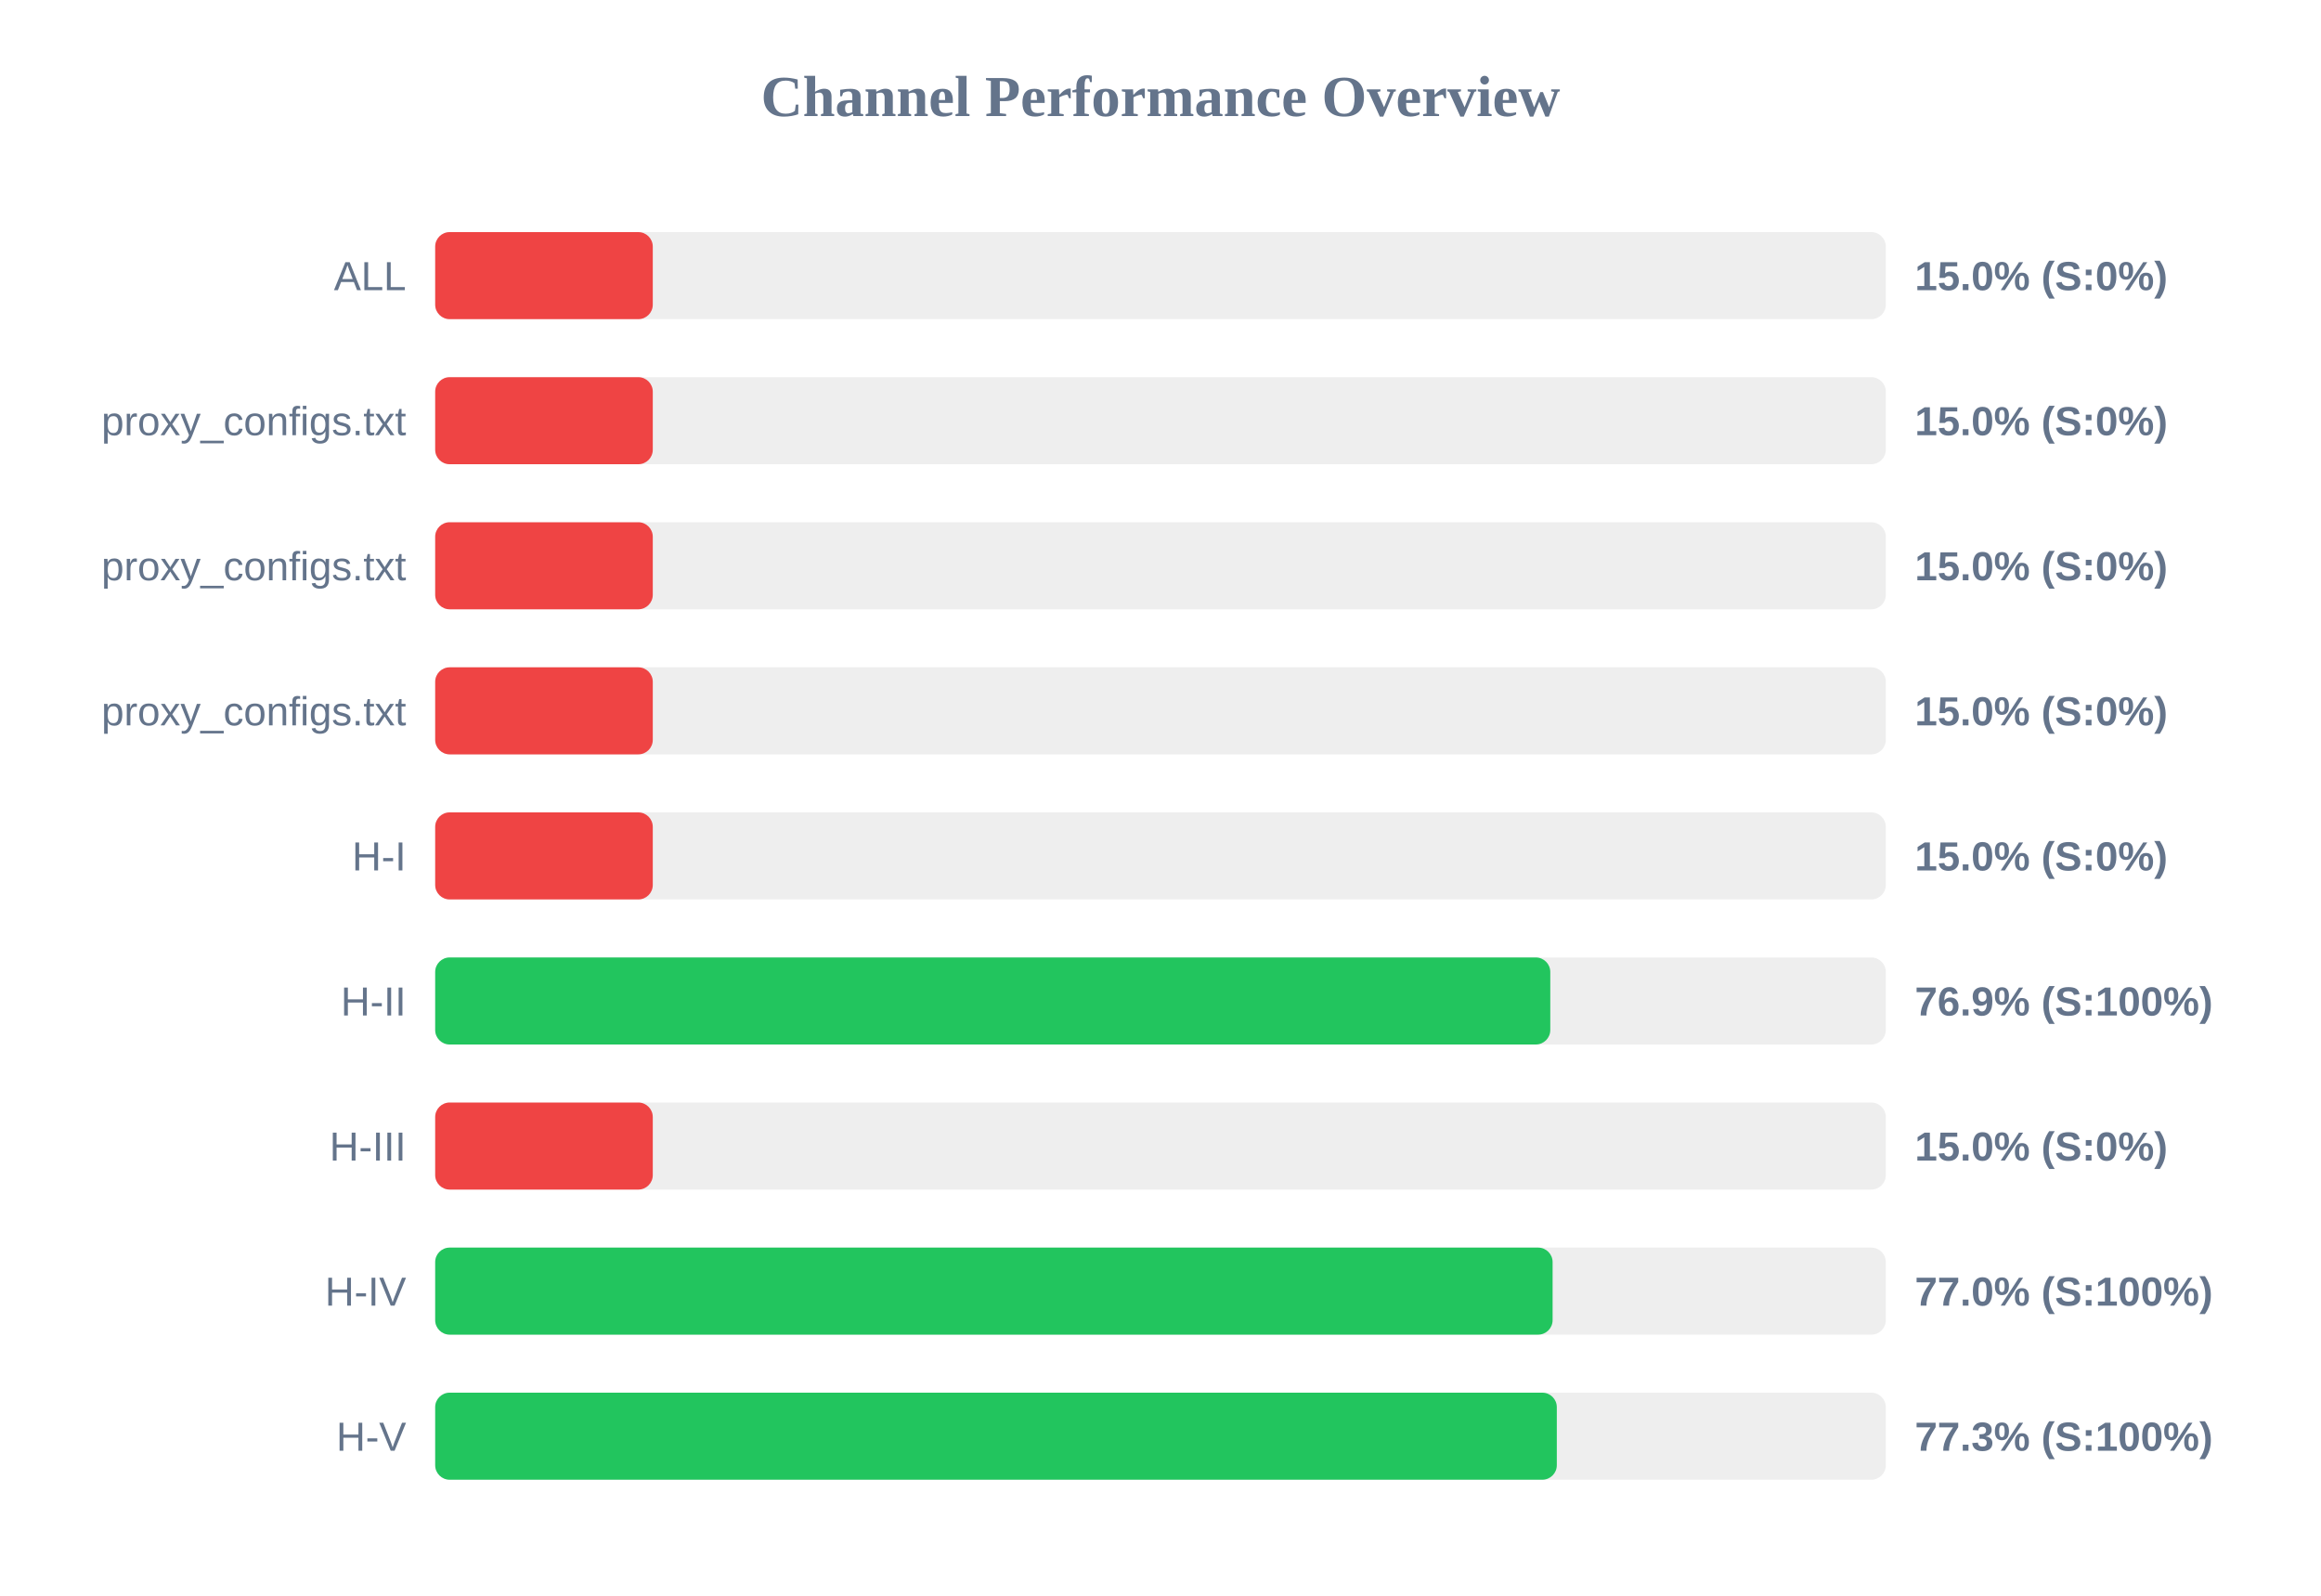
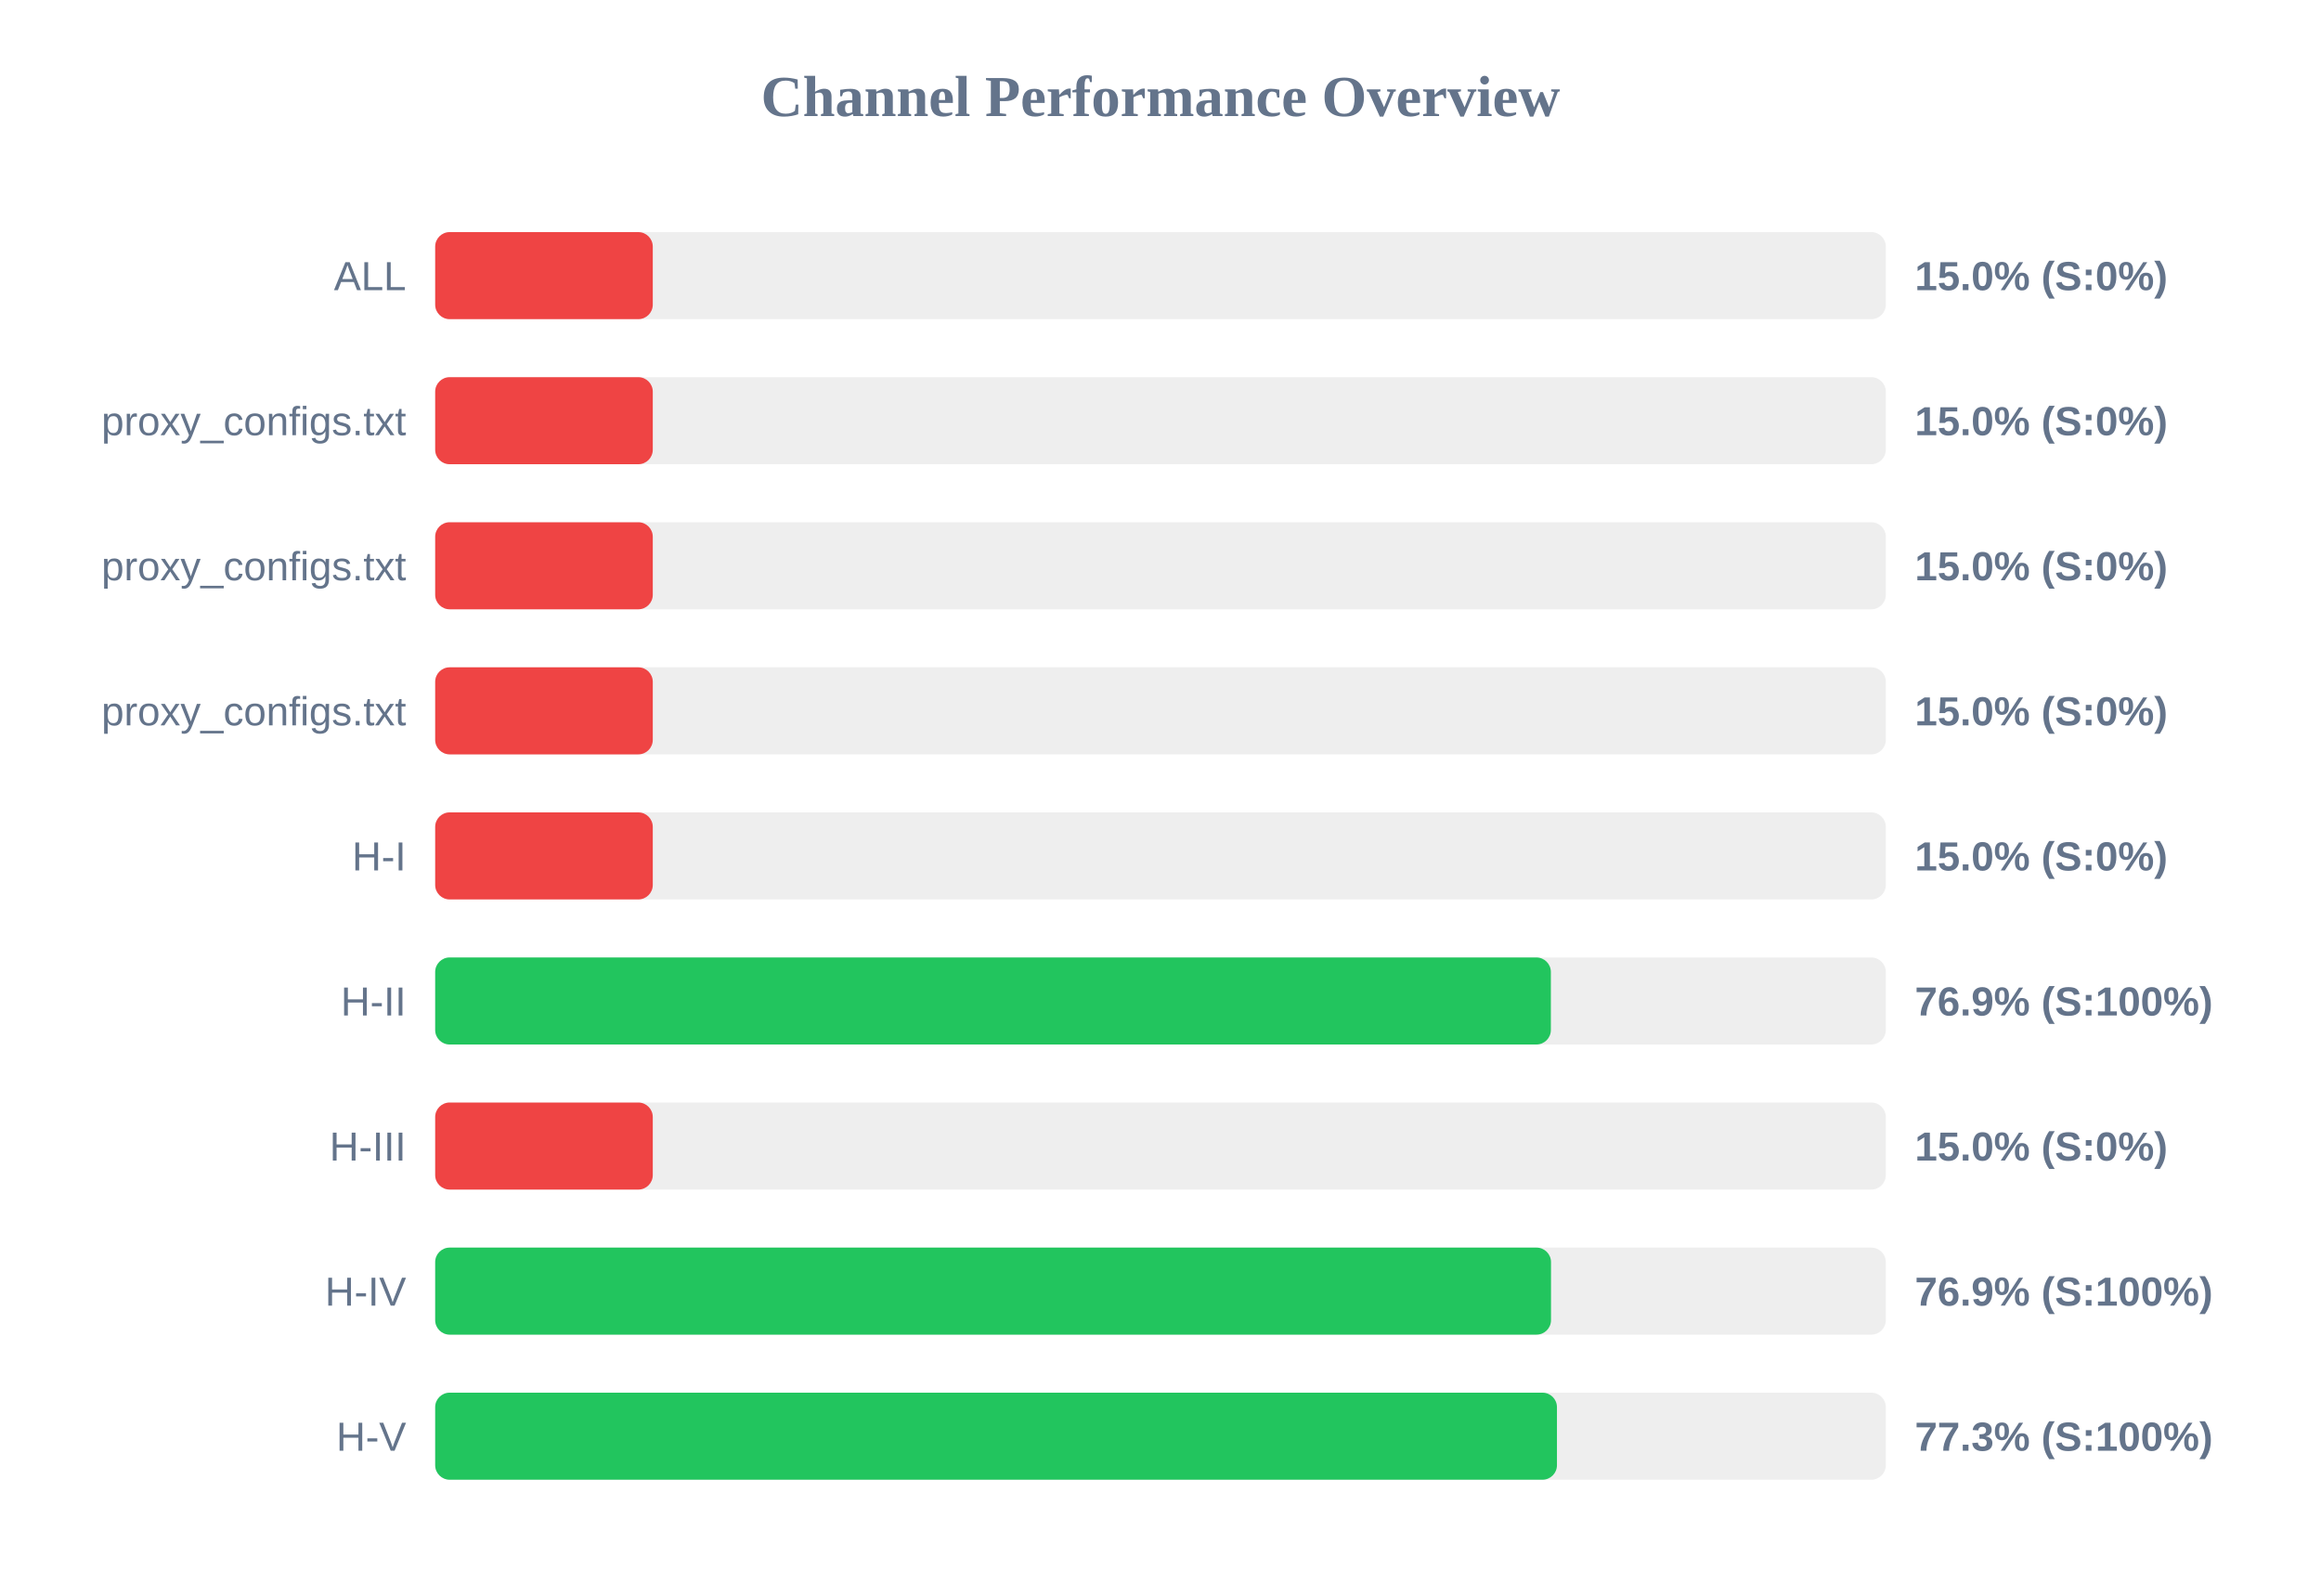
<svg xmlns="http://www.w3.org/2000/svg" width="800" height="550" version="1.1">
  <style>
        .row { font: 14px Arial; fill: #64748b; }
        .score { font: bold 14px Arial; fill: #64748b; }
    </style>
  <text x="400" y="40" text-anchor="middle" font-size="20px" font-weight="bold" fill="#64748b">Channel Performance Overview</text>
  <rect x="150" y="80" width="500" height="30" fill="#eee" rx="5" />
  <rect x="150" y="80" width="75.0" height="30" fill="#ef4444" rx="5" />
  <text x="140" y="100" text-anchor="end" class="row">ALL</text>
  <text x="660" y="100" text-anchor="start" class="score">15.0% (S:0%)</text>
  <rect x="150" y="130" width="500" height="30" fill="#eee" rx="5" />
  <rect x="150" y="130" width="75.0" height="30" fill="#ef4444" rx="5" />
  <text x="140" y="150" text-anchor="end" class="row">proxy_configs.txt</text>
  <text x="660" y="150" text-anchor="start" class="score">15.0% (S:0%)</text>
  <rect x="150" y="180" width="500" height="30" fill="#eee" rx="5" />
  <rect x="150" y="180" width="75.0" height="30" fill="#ef4444" rx="5" />
  <text x="140" y="200" text-anchor="end" class="row">proxy_configs.txt</text>
  <text x="660" y="200" text-anchor="start" class="score">15.0% (S:0%)</text>
  <rect x="150" y="230" width="500" height="30" fill="#eee" rx="5" />
  <rect x="150" y="230" width="75.0" height="30" fill="#ef4444" rx="5" />
  <text x="140" y="250" text-anchor="end" class="row">proxy_configs.txt</text>
  <text x="660" y="250" text-anchor="start" class="score">15.0% (S:0%)</text>
  <rect x="150" y="280" width="500" height="30" fill="#eee" rx="5" />
  <rect x="150" y="280" width="75.0" height="30" fill="#ef4444" rx="5" />
  <text x="140" y="300" text-anchor="end" class="row">H-I</text>
  <text x="660" y="300" text-anchor="start" class="score">15.0% (S:0%)</text>
  <rect x="150" y="330" width="500" height="30" fill="#eee" rx="5" />
-   <rect x="150" y="330" width="384.35" height="30" fill="#22c55e" rx="5" />
+   <rect x="150" y="330" width="384.55" height="30" fill="#22c55e" rx="5" />
  <text x="140" y="350" text-anchor="end" class="row">H-II</text>
  <text x="660" y="350" text-anchor="start" class="score">76.9% (S:100%)</text>
  <rect x="150" y="380" width="500" height="30" fill="#eee" rx="5" />
  <rect x="150" y="380" width="75.0" height="30" fill="#ef4444" rx="5" />
  <text x="140" y="400" text-anchor="end" class="row">H-III</text>
  <text x="660" y="400" text-anchor="start" class="score">15.0% (S:0%)</text>
  <rect x="150" y="430" width="500" height="30" fill="#eee" rx="5" />
-   <rect x="150" y="430" width="385.15" height="30" fill="#22c55e" rx="5" />
+   <rect x="150" y="430" width="384.6" height="30" fill="#22c55e" rx="5" />
  <text x="140" y="450" text-anchor="end" class="row">H-IV</text>
-   <text x="660" y="450" text-anchor="start" class="score">77.0% (S:100%)</text>
+   <text x="660" y="450" text-anchor="start" class="score">76.9% (S:100%)</text>
  <rect x="150" y="480" width="500" height="30" fill="#eee" rx="5" />
-   <rect x="150" y="480" width="386.6" height="30" fill="#22c55e" rx="5" />
+   <rect x="150" y="480" width="386.65" height="30" fill="#22c55e" rx="5" />
  <text x="140" y="500" text-anchor="end" class="row">H-V</text>
  <text x="660" y="500" text-anchor="start" class="score">77.3% (S:100%)</text>
</svg>
